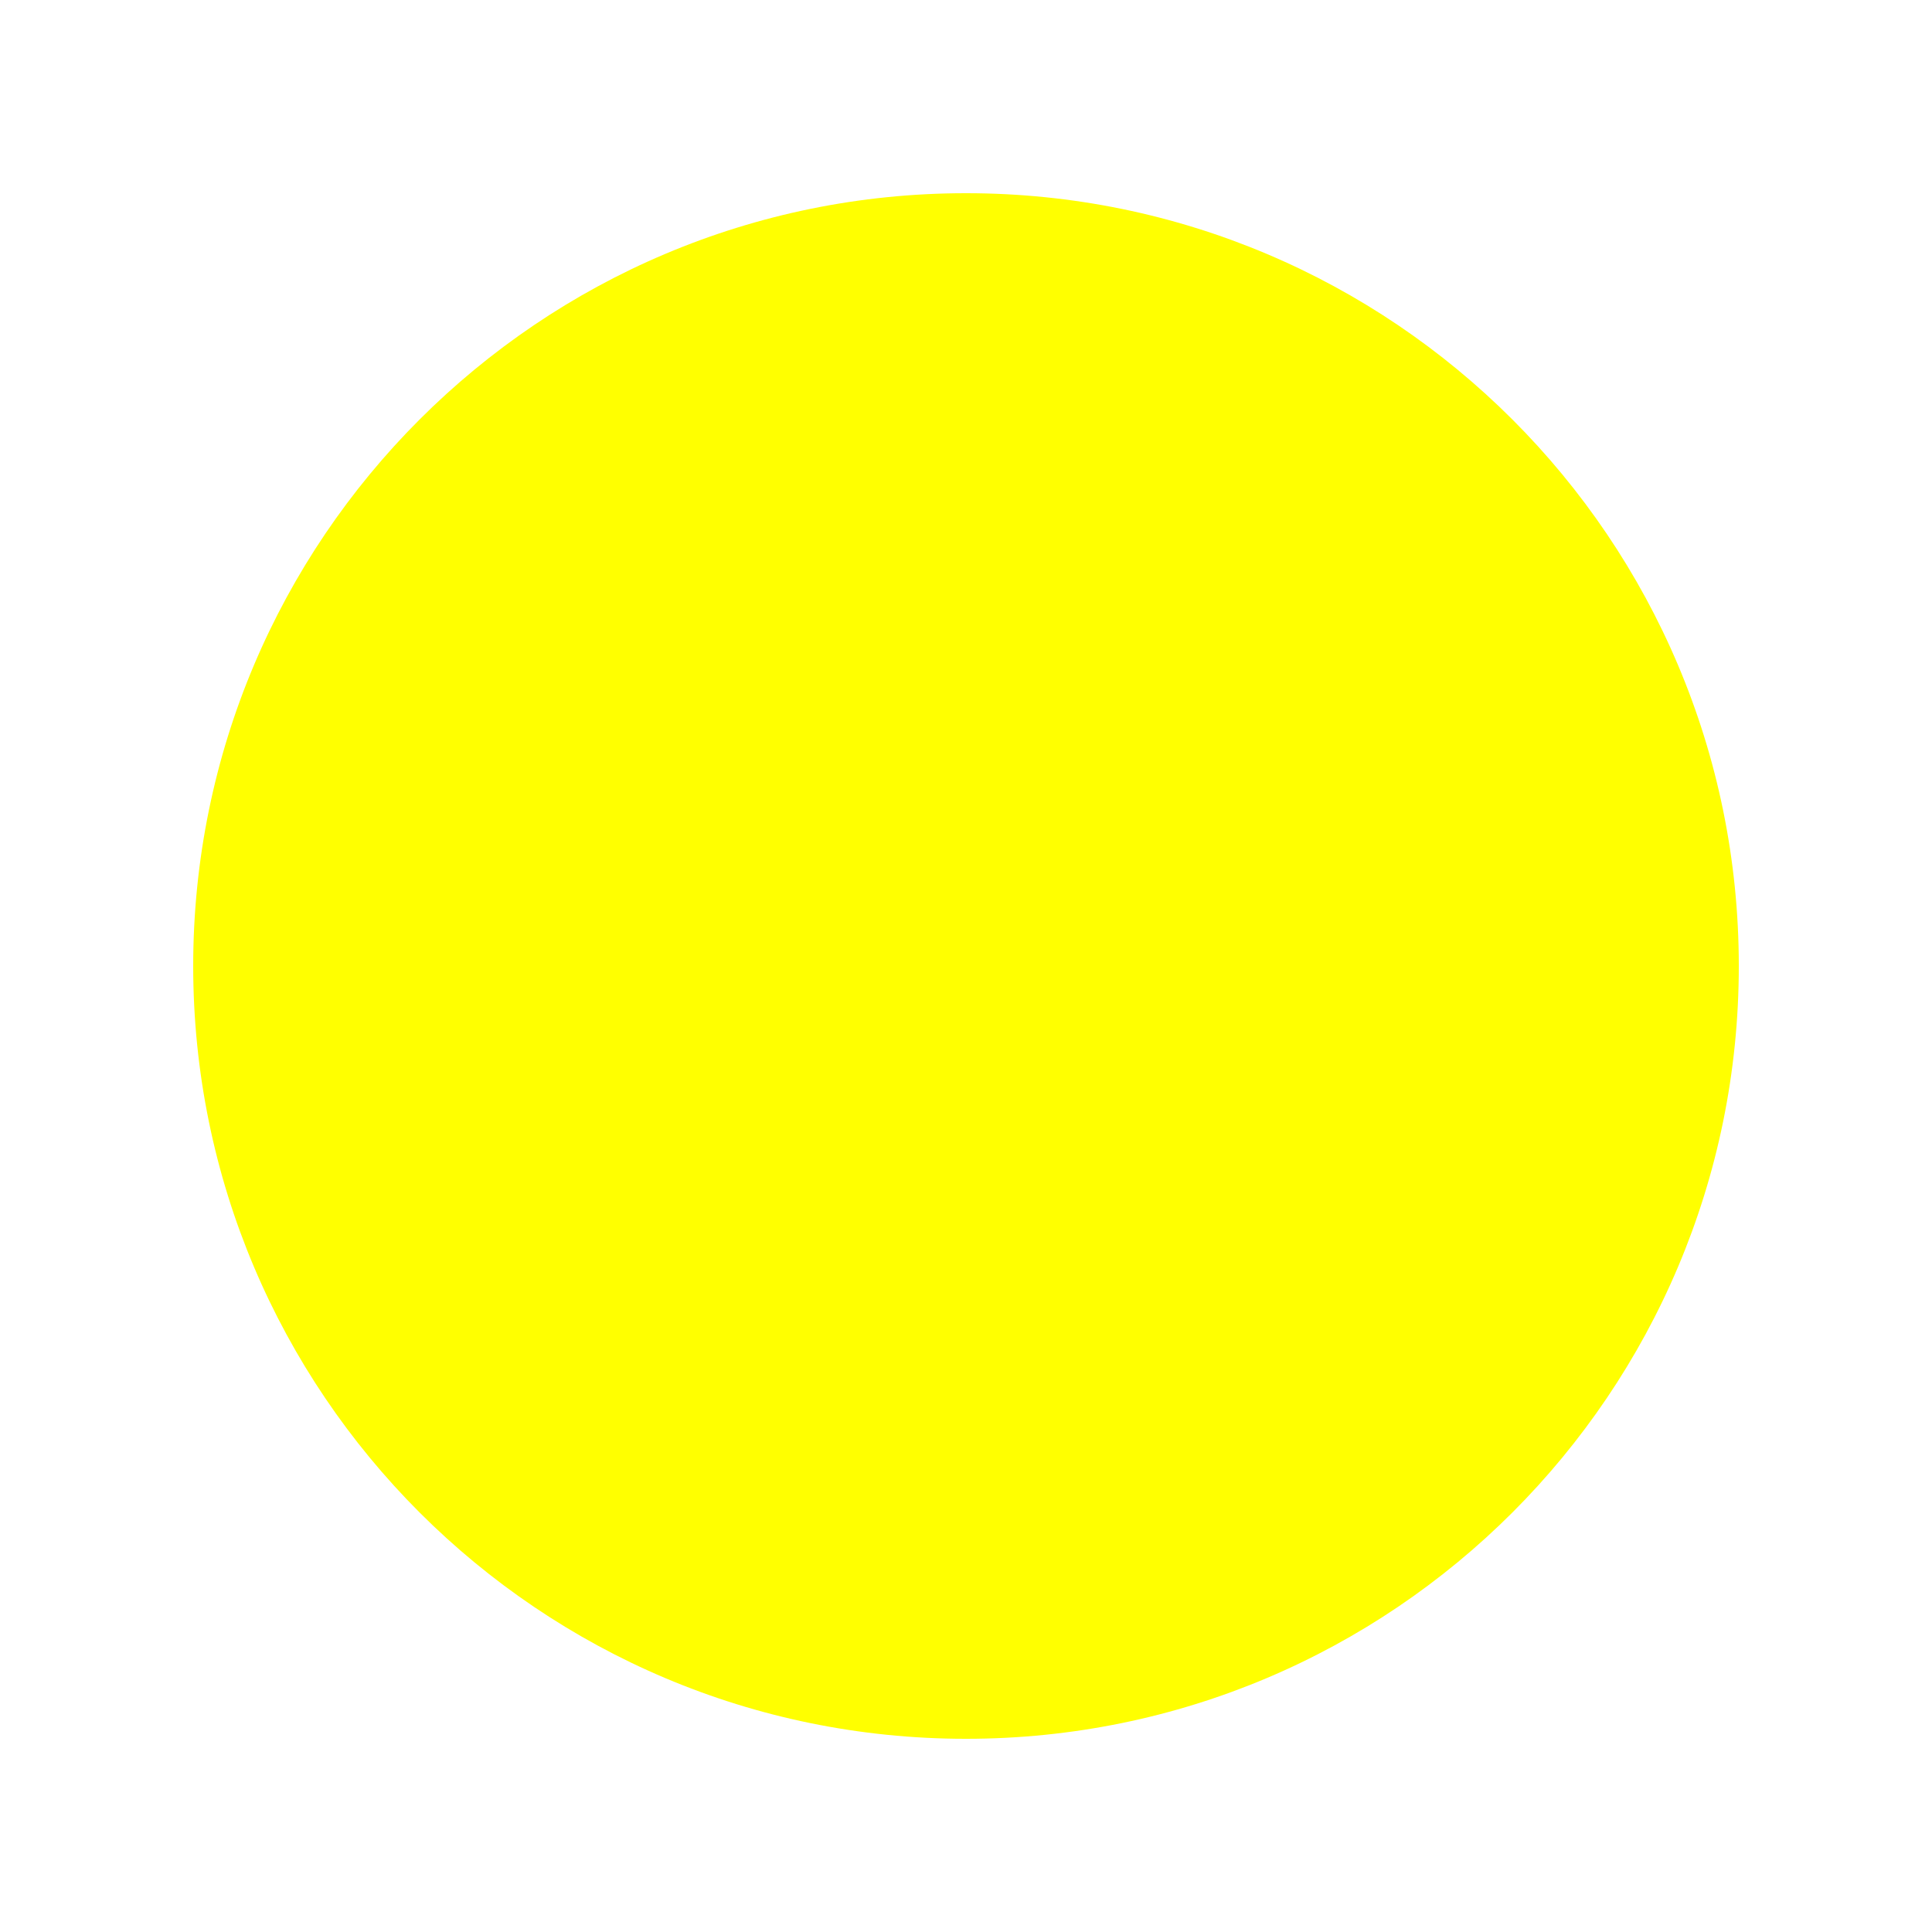
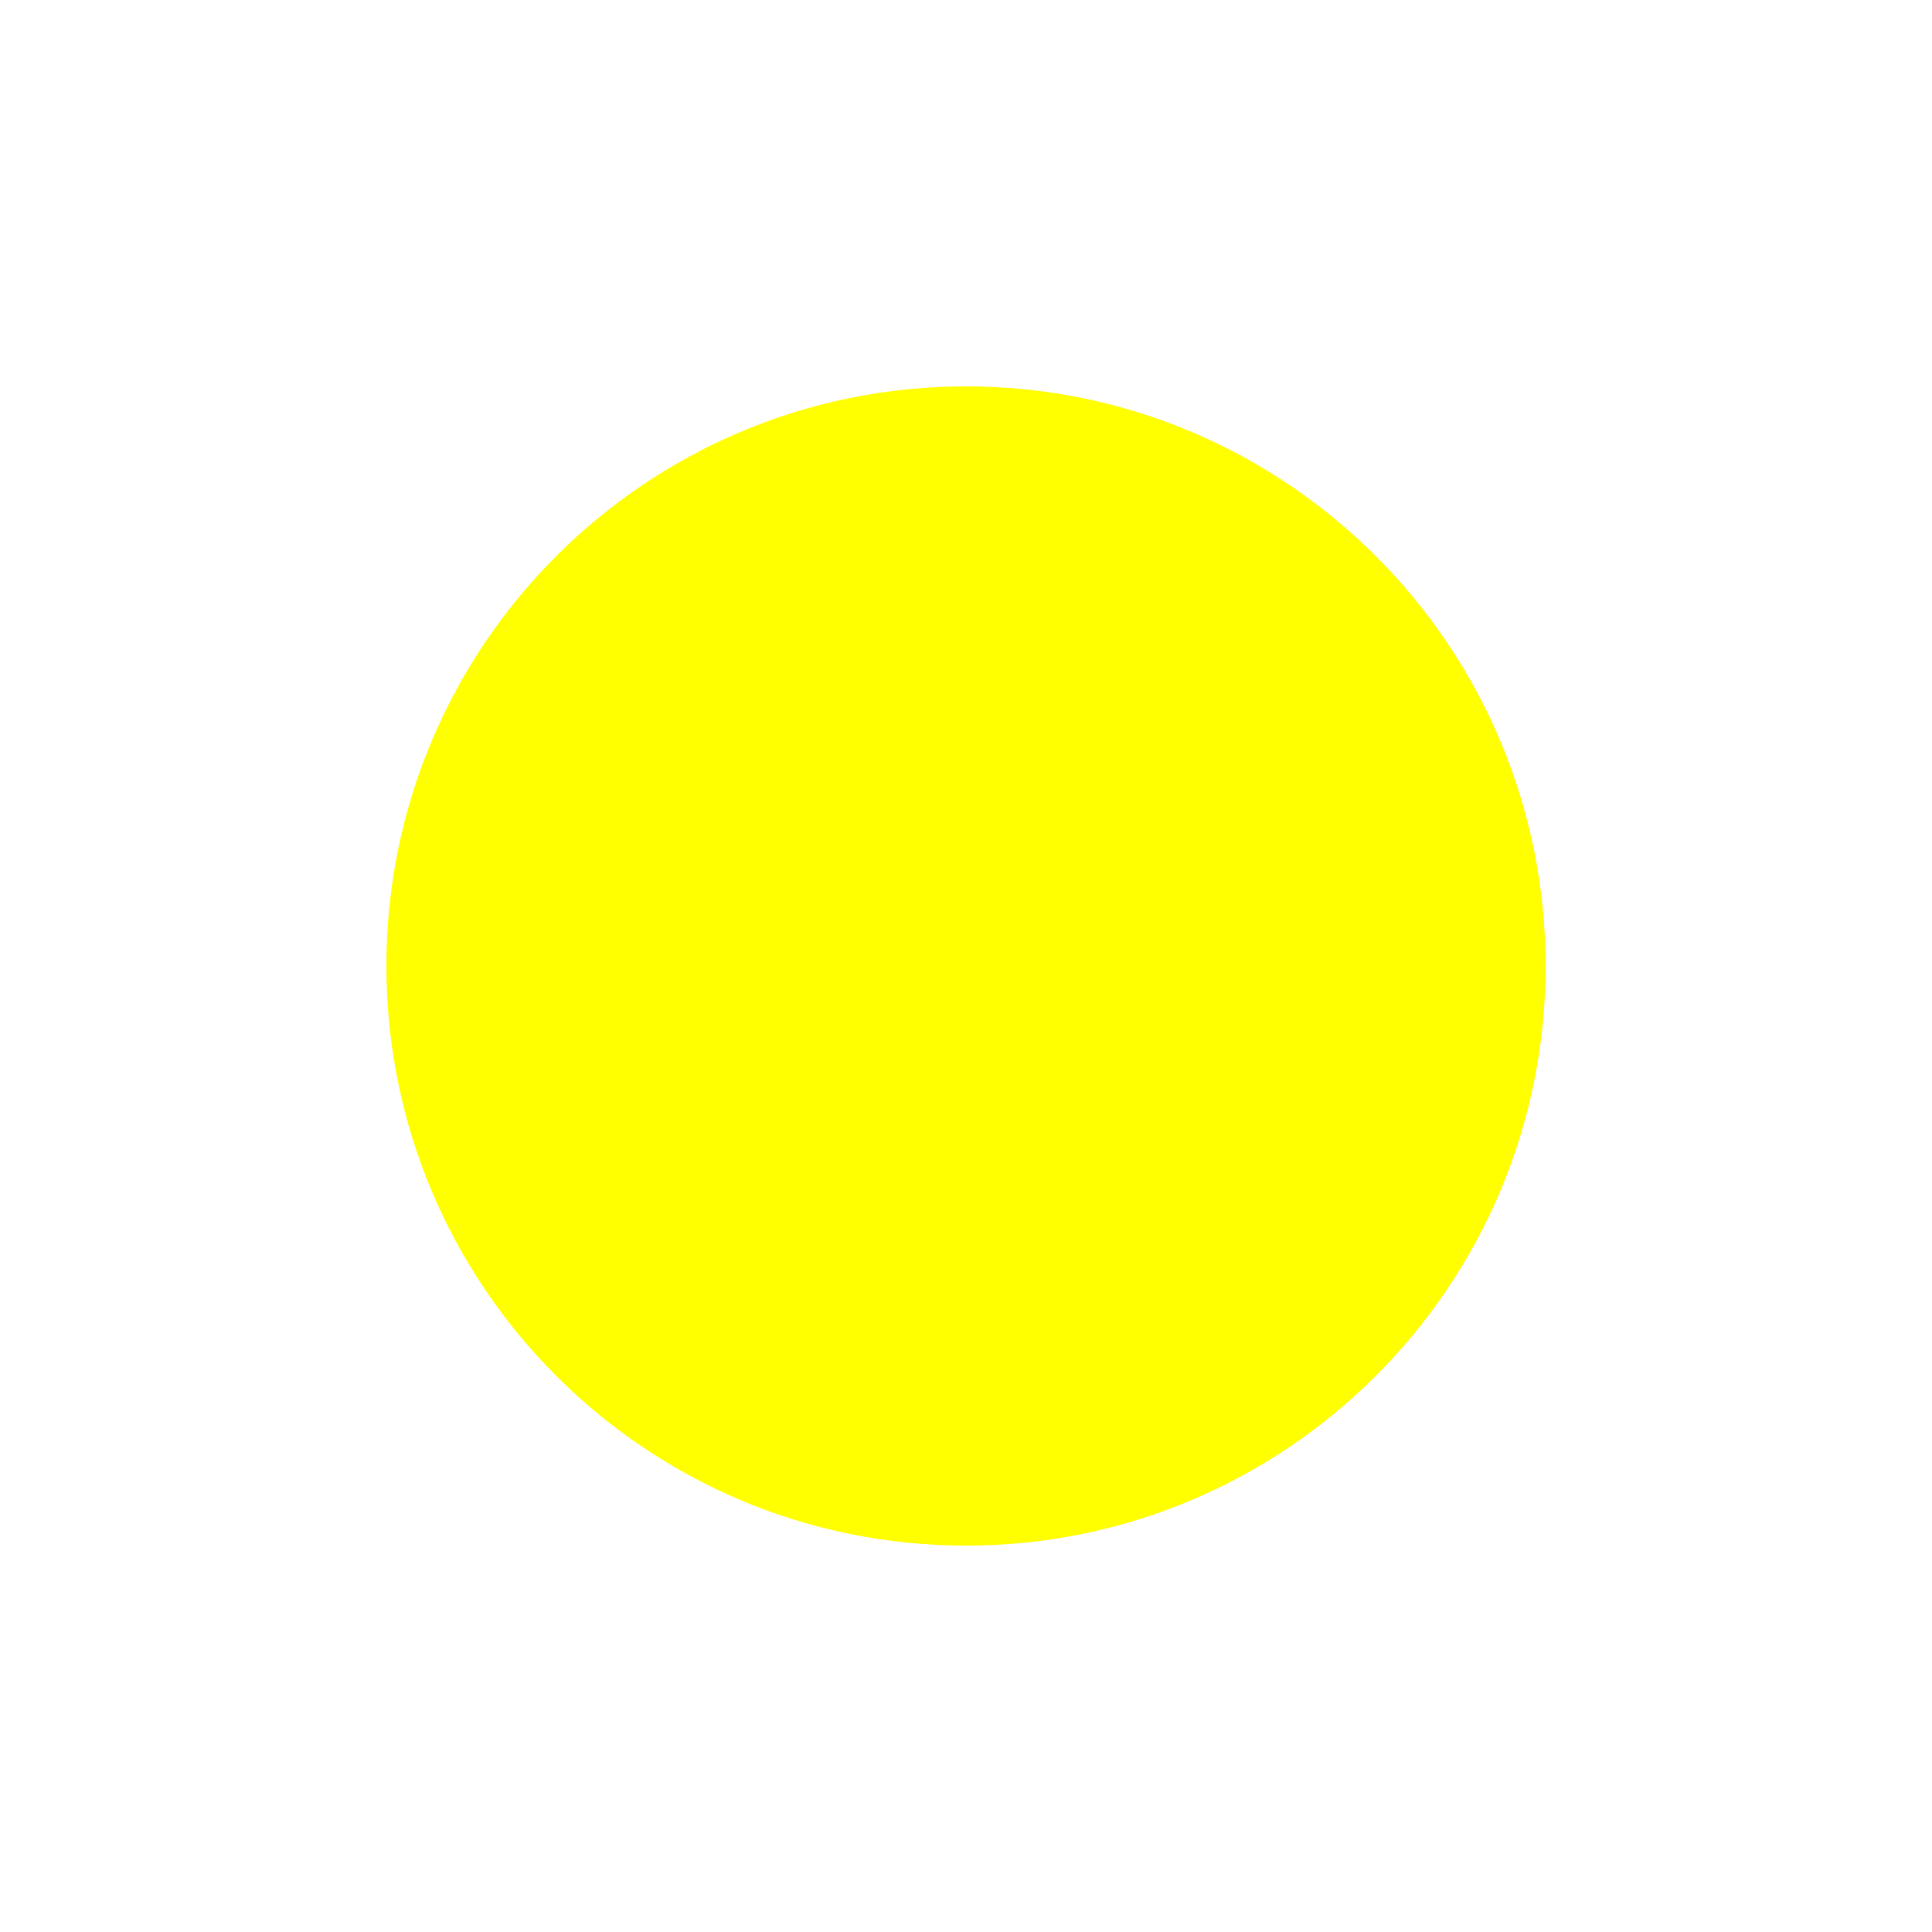
<svg xmlns="http://www.w3.org/2000/svg" version="1.1">
-   <circle cx="50%" cy="50%" r="40%" fill="yellow" />
+   <circle cx="50%" cy="50%" r="30%" fill="yellow" />
</svg>
